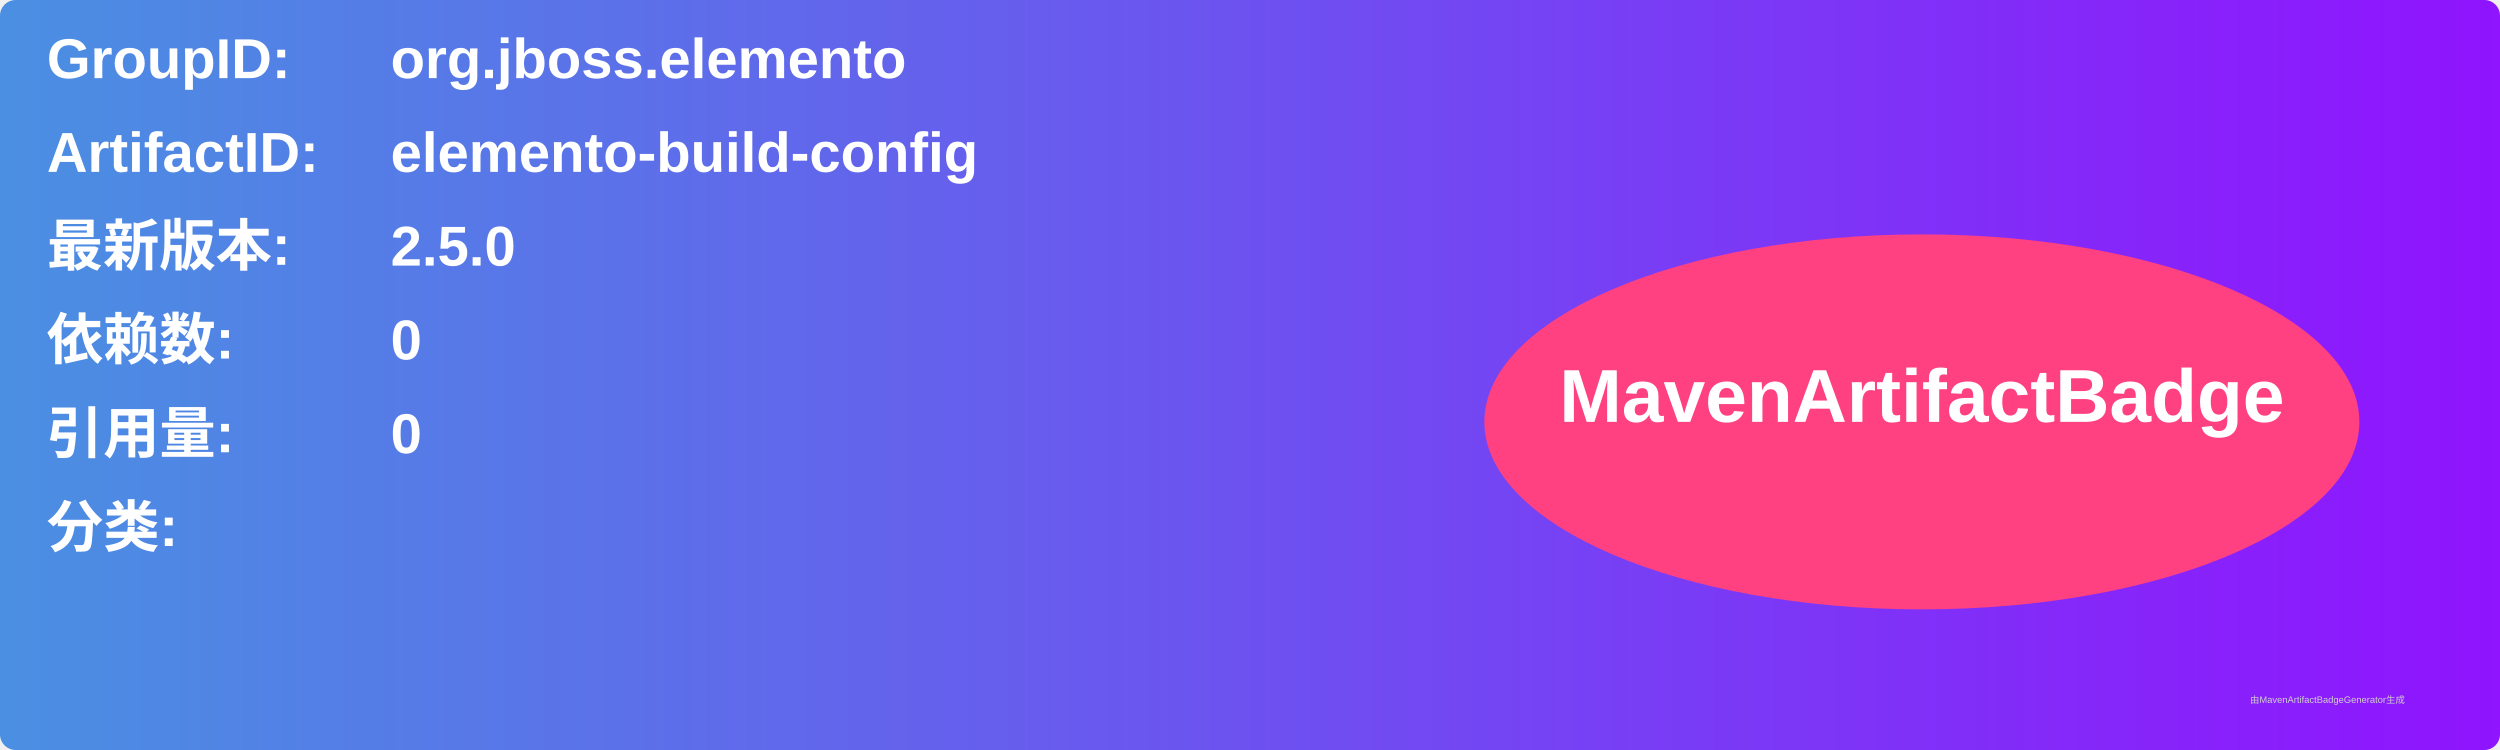
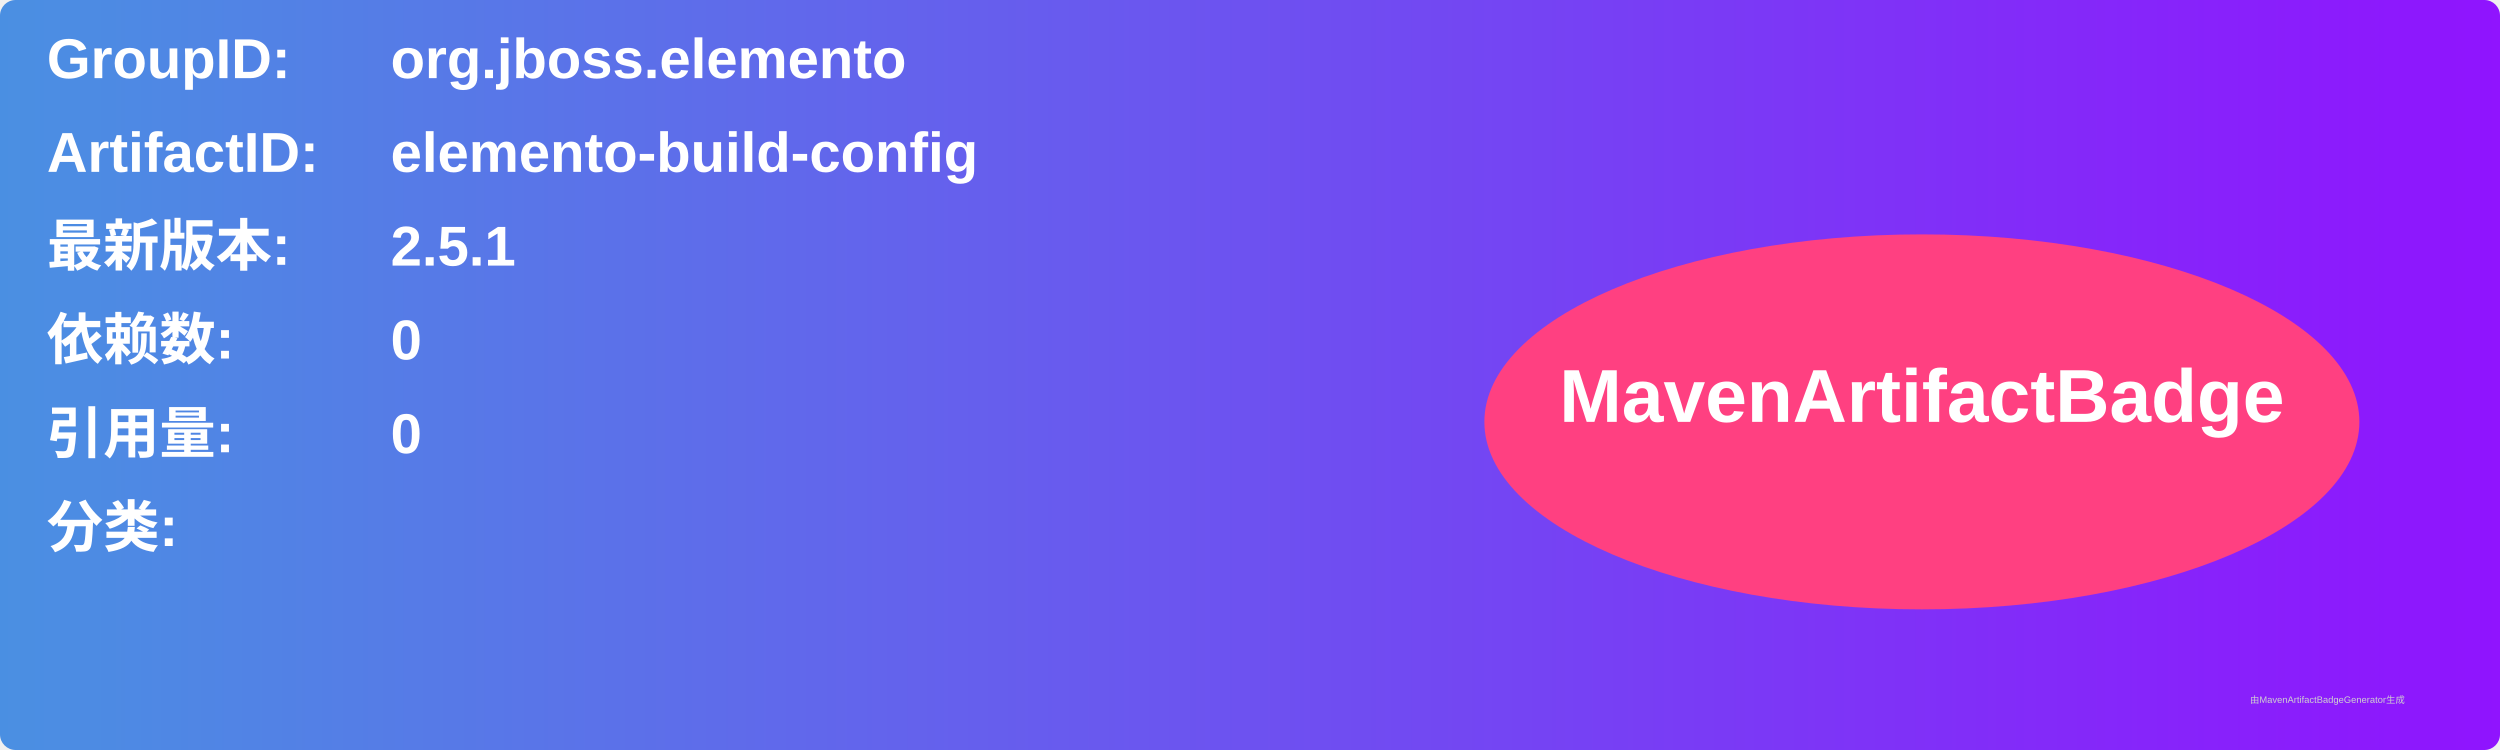
<svg xmlns="http://www.w3.org/2000/svg" width="800" height="240" viewBox="0 0 800 240">
  <linearGradient id="grad" x1="0%" y1="0%" x2="100%" y2="0%">
    <stop offset="0%" stop-color="#4a90e2" />
    <stop offset="100%" stop-color="#9013fe" />
  </linearGradient>
  <rect width="100%" height="100%" rx="5" ry="5" fill="url(#grad)" />
  <g transform="translate(15, 15)">
    <text x="0" y="10" font-family="Arial" font-size="18" fill="white" font-weight="bold" width="260">GroupID:</text>
    <text x="110" y="10" font-family="Arial" font-size="18" fill="white" font-weight="bold" width="460">org.jboss.elemento</text>
    <text x="0" y="40" font-family="Arial" font-size="18" fill="white" font-weight="bold" width="260">ArtifactID:</text>
    <text x="110" y="40" font-family="Arial" font-size="18" fill="white" font-weight="bold" width="460">elemento-build-config</text>
    <text x="0" y="70" font-family="Arial" font-size="18" fill="white" font-weight="bold">最新版本:</text>
    <text x="110" y="70" font-family="Arial" font-size="18" fill="white" font-weight="bold">
-       <tspan font-weight="bold">2.5.0</tspan>
+       <tspan font-weight="bold">2.5.1</tspan>
    </text>
    <text x="0" y="100" font-family="Arial" font-size="18" fill="white" font-weight="bold">依赖数: </text>
    <text x="110" y="100" font-family="Arial" font-size="18" fill="white">
      <tspan font-weight="bold">0</tspan>
    </text>
    <text x="0" y="130" font-family="Arial" font-size="18" fill="white" font-weight="bold">引用量: </text>
    <text x="110" y="130" font-family="Arial" font-size="18" fill="white">
      <tspan font-weight="bold">0</tspan>
    </text>
    <text x="0" y="160" font-family="Arial" font-size="18" fill="white" font-weight="bold">分类:</text>
    <text x="10" y="190" font-family="Arial" font-size="10" fill="white">
      <tspan font-weight="bold" />
    </text>
    <ellipse cx="600" cy="120" rx="140" ry="60" fill="#ff4081" />
    <text x="600" y="120" text-anchor="middle" font-family="Arial" font-size="24" fill="white" font-weight="bold">MavenArtifactBadge</text>
  </g>
  <text x="720" y="225" font-family="Arial" font-size="3" fill="#d0d0d0">由MavenArtifactBadgeGenerator生成</text>
</svg>
